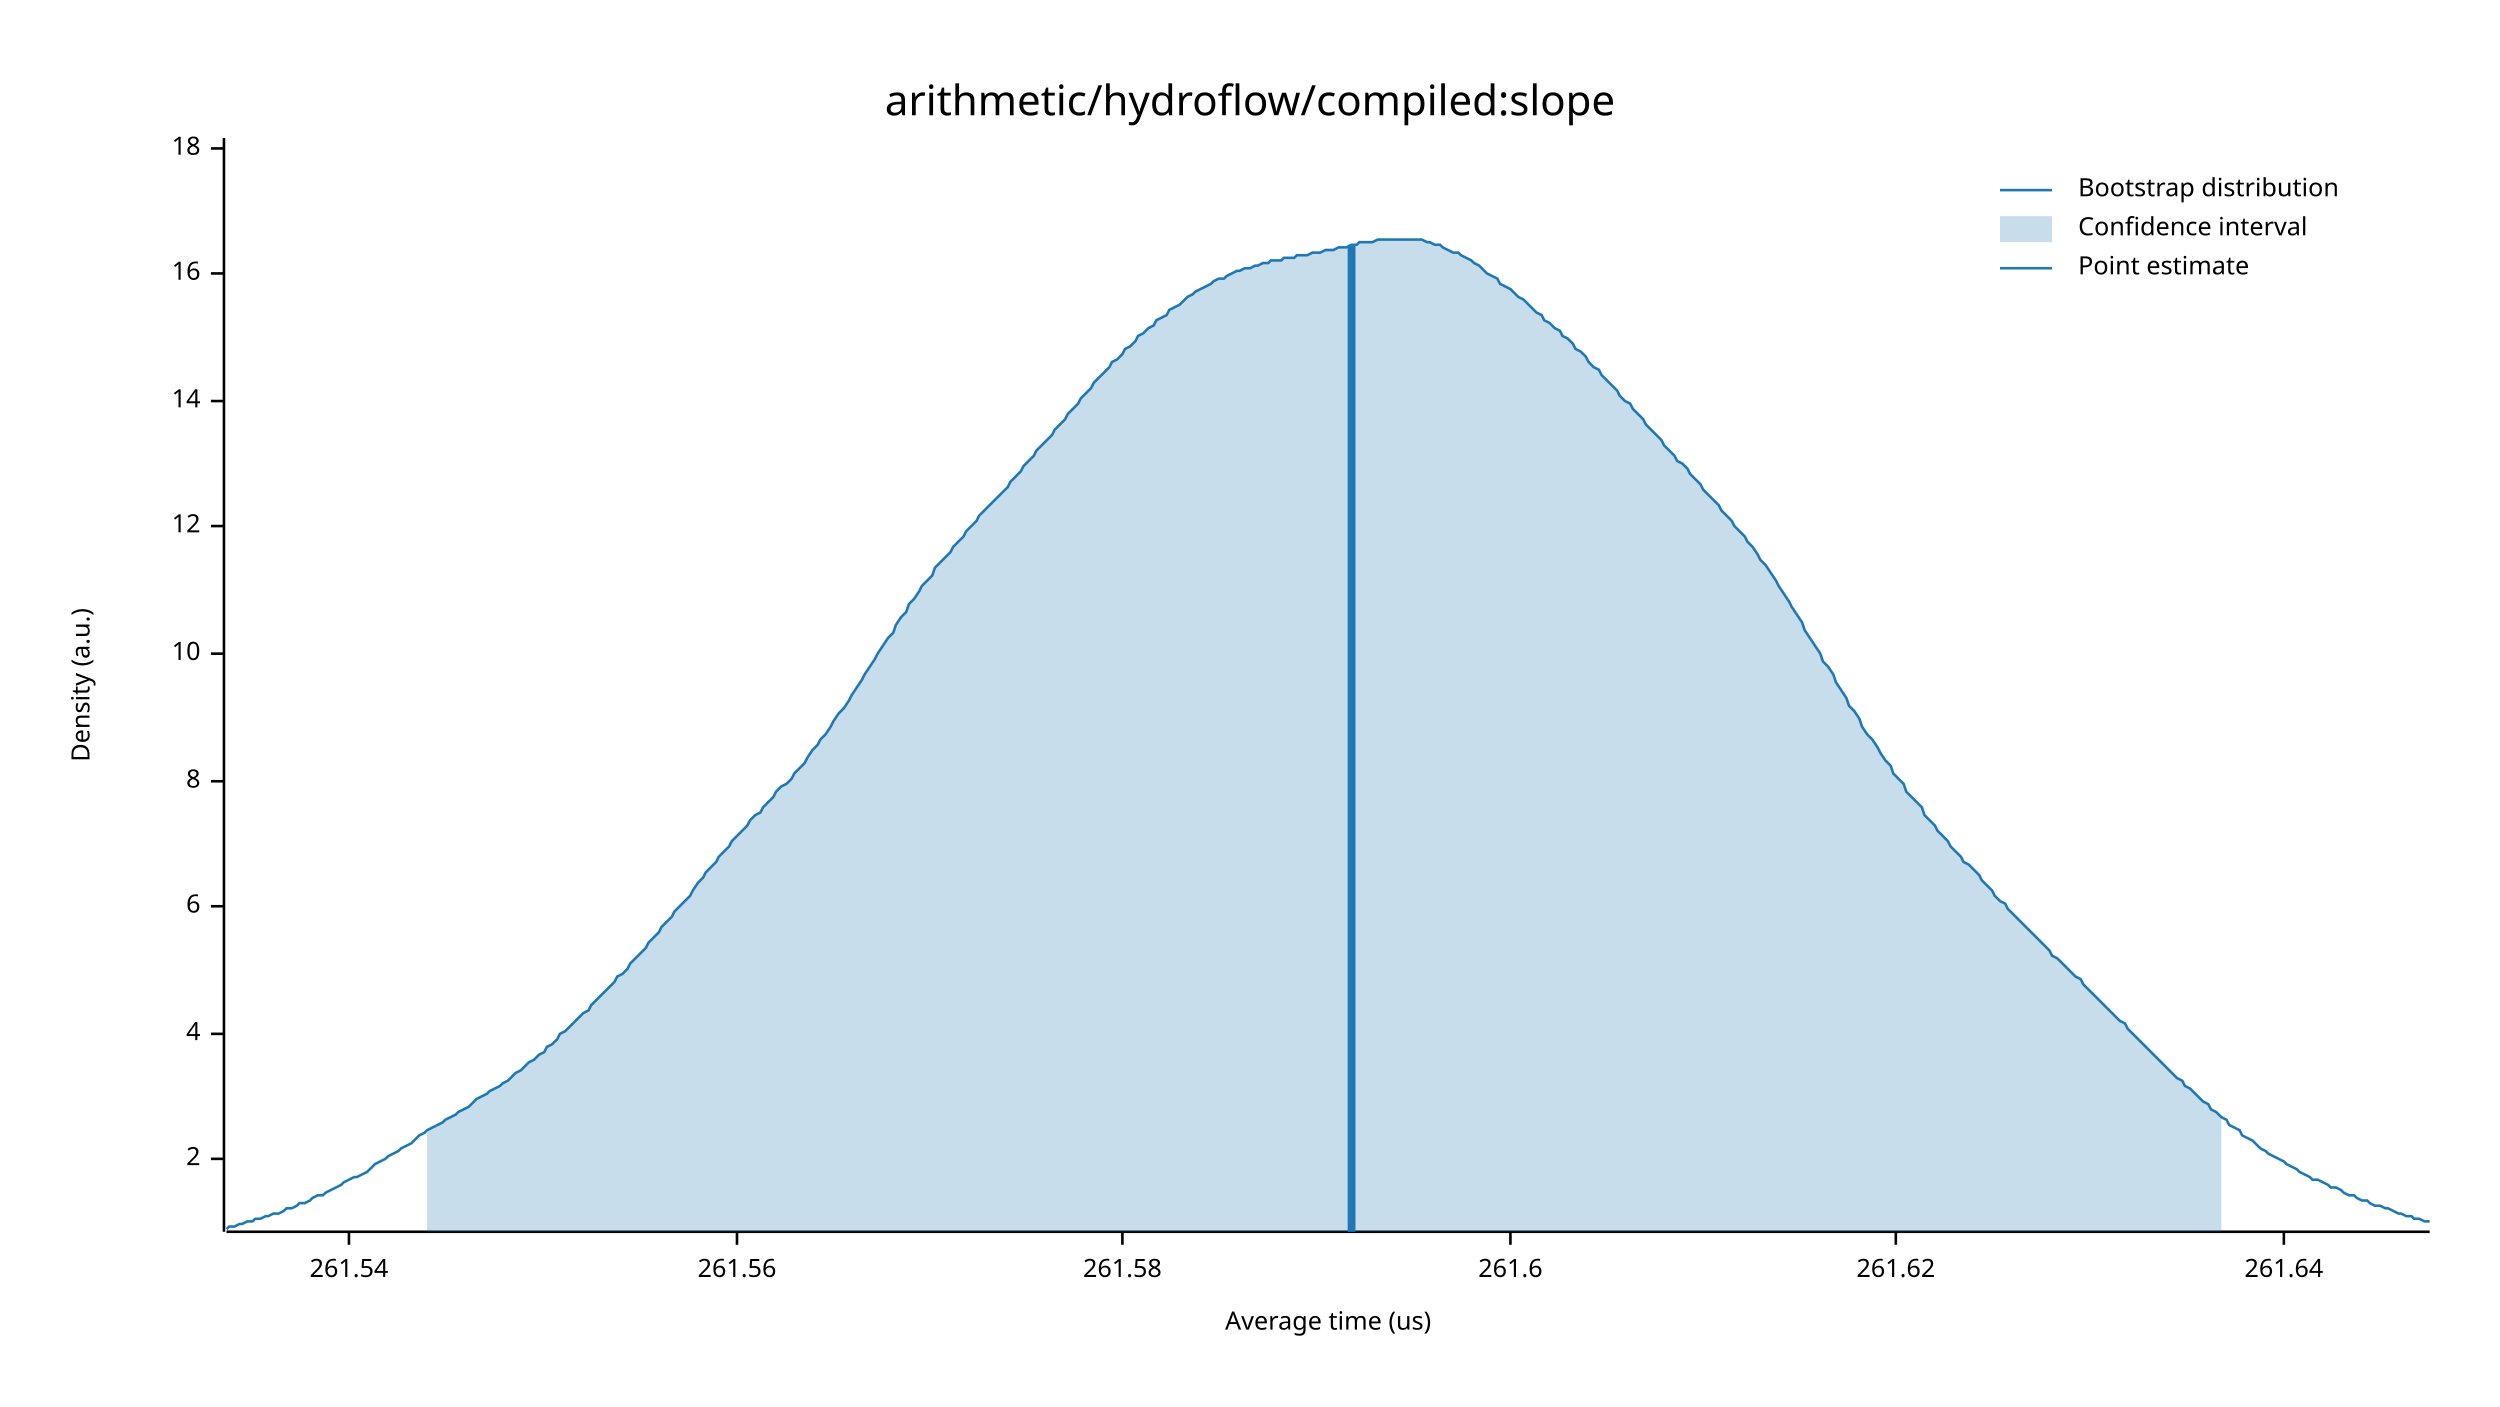
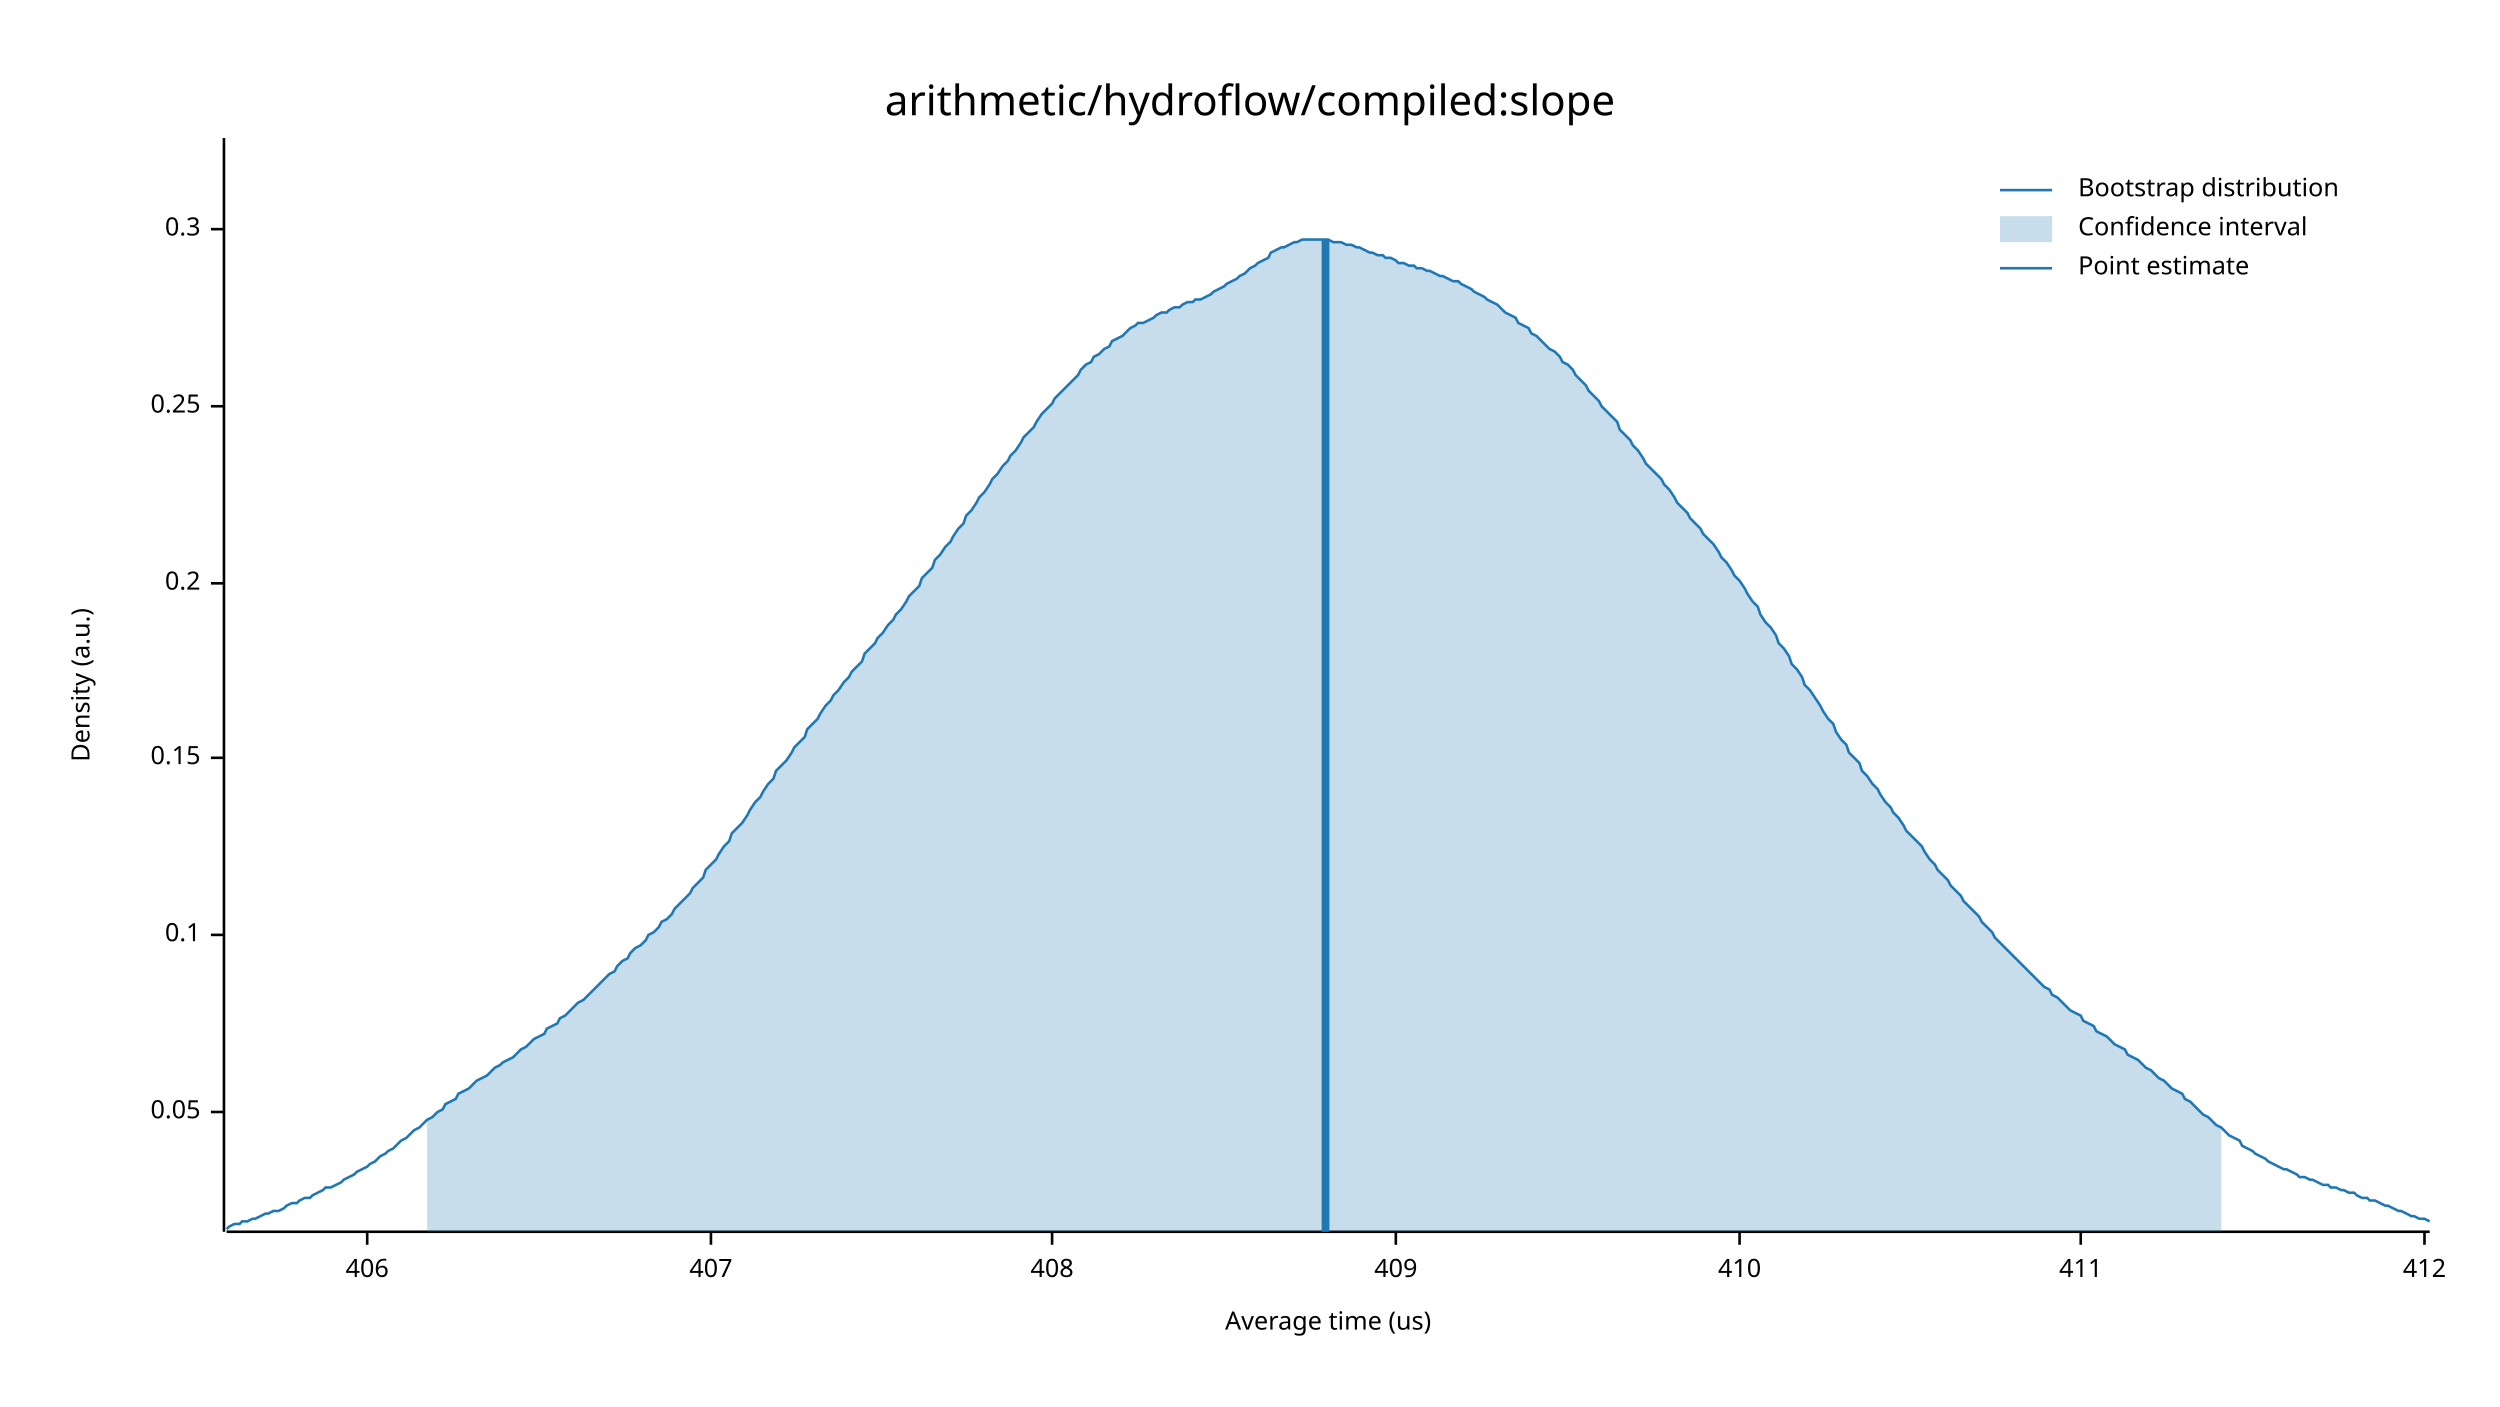
<svg xmlns="http://www.w3.org/2000/svg" width="960" height="540" viewBox="0 0 960 540">
  <text x="480" y="32" dy="0.76em" text-anchor="middle" font-family="sans-serif" font-size="16.129" opacity="1" fill="#000000">
arithmetic/hydroflow/compiled:slope
</text>
  <text x="27" y="263" dy="0.76em" text-anchor="middle" font-family="sans-serif" font-size="9.677" opacity="1" fill="#000000" transform="rotate(270, 27, 263)">
Density (a.u.)
</text>
  <text x="510" y="513" dy="-0.5ex" text-anchor="middle" font-family="sans-serif" font-size="9.677" opacity="1" fill="#000000">
Average time (us)
</text>
  <polyline fill="none" opacity="1" stroke="#000000" stroke-width="1" points="86,53 86,473 " />
-   <text x="77" y="445" dy="0.5ex" text-anchor="end" font-family="sans-serif" font-size="9.677" opacity="1" fill="#000000">
- 2
+   <text x="77" y="427" dy="0.5ex" text-anchor="end" font-family="sans-serif" font-size="9.677" opacity="1" fill="#000000">
+ 0.05
</text>
-   <polyline fill="none" opacity="1" stroke="#000000" stroke-width="1" points="81,445 86,445 " />
-   <text x="77" y="397" dy="0.5ex" text-anchor="end" font-family="sans-serif" font-size="9.677" opacity="1" fill="#000000">
- 4
+   <polyline fill="none" opacity="1" stroke="#000000" stroke-width="1" points="81,427 86,427 " />
+   <text x="77" y="359" dy="0.5ex" text-anchor="end" font-family="sans-serif" font-size="9.677" opacity="1" fill="#000000">
+ 0.1
</text>
-   <polyline fill="none" opacity="1" stroke="#000000" stroke-width="1" points="81,397 86,397 " />
-   <text x="77" y="348" dy="0.5ex" text-anchor="end" font-family="sans-serif" font-size="9.677" opacity="1" fill="#000000">
- 6
+   <polyline fill="none" opacity="1" stroke="#000000" stroke-width="1" points="81,359 86,359 " />
+   <text x="77" y="291" dy="0.5ex" text-anchor="end" font-family="sans-serif" font-size="9.677" opacity="1" fill="#000000">
+ 0.15
</text>
-   <polyline fill="none" opacity="1" stroke="#000000" stroke-width="1" points="81,348 86,348 " />
-   <text x="77" y="300" dy="0.5ex" text-anchor="end" font-family="sans-serif" font-size="9.677" opacity="1" fill="#000000">
- 8
+   <polyline fill="none" opacity="1" stroke="#000000" stroke-width="1" points="81,291 86,291 " />
+   <text x="77" y="224" dy="0.5ex" text-anchor="end" font-family="sans-serif" font-size="9.677" opacity="1" fill="#000000">
+ 0.2
</text>
-   <polyline fill="none" opacity="1" stroke="#000000" stroke-width="1" points="81,300 86,300 " />
-   <text x="77" y="251" dy="0.5ex" text-anchor="end" font-family="sans-serif" font-size="9.677" opacity="1" fill="#000000">
- 10
+   <polyline fill="none" opacity="1" stroke="#000000" stroke-width="1" points="81,224 86,224 " />
+   <text x="77" y="156" dy="0.5ex" text-anchor="end" font-family="sans-serif" font-size="9.677" opacity="1" fill="#000000">
+ 0.25
</text>
-   <polyline fill="none" opacity="1" stroke="#000000" stroke-width="1" points="81,251 86,251 " />
-   <text x="77" y="202" dy="0.5ex" text-anchor="end" font-family="sans-serif" font-size="9.677" opacity="1" fill="#000000">
- 12
+   <polyline fill="none" opacity="1" stroke="#000000" stroke-width="1" points="81,156 86,156 " />
+   <text x="77" y="88" dy="0.5ex" text-anchor="end" font-family="sans-serif" font-size="9.677" opacity="1" fill="#000000">
+ 0.3
</text>
-   <polyline fill="none" opacity="1" stroke="#000000" stroke-width="1" points="81,202 86,202 " />
-   <text x="77" y="154" dy="0.5ex" text-anchor="end" font-family="sans-serif" font-size="9.677" opacity="1" fill="#000000">
- 14
+   <polyline fill="none" opacity="1" stroke="#000000" stroke-width="1" points="81,88 86,88 " />
+   <polyline fill="none" opacity="1" stroke="#000000" stroke-width="1" points="87,473 933,473 " />
+   <text x="141" y="483" dy="0.76em" text-anchor="middle" font-family="sans-serif" font-size="9.677" opacity="1" fill="#000000">
+ 406
</text>
-   <polyline fill="none" opacity="1" stroke="#000000" stroke-width="1" points="81,154 86,154 " />
-   <text x="77" y="105" dy="0.5ex" text-anchor="end" font-family="sans-serif" font-size="9.677" opacity="1" fill="#000000">
- 16
+   <polyline fill="none" opacity="1" stroke="#000000" stroke-width="1" points="141,473 141,478 " />
+   <text x="273" y="483" dy="0.76em" text-anchor="middle" font-family="sans-serif" font-size="9.677" opacity="1" fill="#000000">
+ 407
</text>
-   <polyline fill="none" opacity="1" stroke="#000000" stroke-width="1" points="81,105 86,105 " />
-   <text x="77" y="57" dy="0.5ex" text-anchor="end" font-family="sans-serif" font-size="9.677" opacity="1" fill="#000000">
- 18
+   <polyline fill="none" opacity="1" stroke="#000000" stroke-width="1" points="273,473 273,478 " />
+   <text x="404" y="483" dy="0.76em" text-anchor="middle" font-family="sans-serif" font-size="9.677" opacity="1" fill="#000000">
+ 408
</text>
-   <polyline fill="none" opacity="1" stroke="#000000" stroke-width="1" points="81,57 86,57 " />
-   <polyline fill="none" opacity="1" stroke="#000000" stroke-width="1" points="87,473 933,473 " />
-   <text x="134" y="483" dy="0.76em" text-anchor="middle" font-family="sans-serif" font-size="9.677" opacity="1" fill="#000000">
- 261.54
+   <polyline fill="none" opacity="1" stroke="#000000" stroke-width="1" points="404,473 404,478 " />
+   <text x="536" y="483" dy="0.76em" text-anchor="middle" font-family="sans-serif" font-size="9.677" opacity="1" fill="#000000">
+ 409
</text>
-   <polyline fill="none" opacity="1" stroke="#000000" stroke-width="1" points="134,473 134,478 " />
-   <text x="283" y="483" dy="0.76em" text-anchor="middle" font-family="sans-serif" font-size="9.677" opacity="1" fill="#000000">
- 261.56
+   <polyline fill="none" opacity="1" stroke="#000000" stroke-width="1" points="536,473 536,478 " />
+   <text x="668" y="483" dy="0.76em" text-anchor="middle" font-family="sans-serif" font-size="9.677" opacity="1" fill="#000000">
+ 410
</text>
-   <polyline fill="none" opacity="1" stroke="#000000" stroke-width="1" points="283,473 283,478 " />
-   <text x="431" y="483" dy="0.76em" text-anchor="middle" font-family="sans-serif" font-size="9.677" opacity="1" fill="#000000">
- 261.58
+   <polyline fill="none" opacity="1" stroke="#000000" stroke-width="1" points="668,473 668,478 " />
+   <text x="799" y="483" dy="0.76em" text-anchor="middle" font-family="sans-serif" font-size="9.677" opacity="1" fill="#000000">
+ 411
</text>
-   <polyline fill="none" opacity="1" stroke="#000000" stroke-width="1" points="431,473 431,478 " />
-   <text x="580" y="483" dy="0.76em" text-anchor="middle" font-family="sans-serif" font-size="9.677" opacity="1" fill="#000000">
- 261.6
+   <polyline fill="none" opacity="1" stroke="#000000" stroke-width="1" points="799,473 799,478 " />
+   <text x="931" y="483" dy="0.76em" text-anchor="middle" font-family="sans-serif" font-size="9.677" opacity="1" fill="#000000">
+ 412
</text>
-   <polyline fill="none" opacity="1" stroke="#000000" stroke-width="1" points="580,473 580,478 " />
-   <text x="728" y="483" dy="0.76em" text-anchor="middle" font-family="sans-serif" font-size="9.677" opacity="1" fill="#000000">
- 261.62
- </text>
-   <polyline fill="none" opacity="1" stroke="#000000" stroke-width="1" points="728,473 728,478 " />
-   <text x="877" y="483" dy="0.76em" text-anchor="middle" font-family="sans-serif" font-size="9.677" opacity="1" fill="#000000">
- 261.64
- </text>
-   <polyline fill="none" opacity="1" stroke="#000000" stroke-width="1" points="877,473 877,478 " />
-   <polyline fill="none" opacity="1" stroke="#1F78B4" stroke-width="1" points="87,472 88,471 90,471 92,470 93,470 95,469 97,469 98,468 100,468 102,467 103,467 105,466 107,466 109,465 110,464 112,464 114,463 115,462 117,462 119,461 120,460 122,459 124,459 125,458 127,457 129,456 131,455 132,454 134,453 136,452 137,452 139,451 141,450 142,449 144,447 146,446 148,445 149,444 151,443 153,442 154,441 156,440 158,439 159,438 161,436 163,435 164,434 166,433 168,432 170,431 171,430 173,429 175,428 176,427 178,426 180,425 181,424 183,422 185,421 187,420 188,419 190,418 192,417 193,416 195,415 197,413 198,412 200,411 202,409 203,408 205,407 207,405 209,404 210,402 212,401 214,399 215,397 217,396 219,394 220,393 222,391 224,389 226,388 227,386 229,384 231,382 232,381 234,379 236,377 237,375 239,374 241,372 242,370 244,368 246,366 248,364 249,362 251,360 253,358 254,356 256,354 258,352 259,350 261,348 263,346 265,344 266,342 268,339 270,337 271,335 273,333 275,331 276,329 278,327 280,325 281,323 283,321 285,319 287,317 288,315 290,313 292,312 293,310 295,308 297,306 298,304 300,302 302,301 304,299 305,297 307,295 309,293 310,291 312,288 314,286 315,284 317,282 319,279 320,277 322,274 324,272 326,269 327,267 329,264 331,261 332,259 334,256 336,253 337,251 339,248 341,245 343,243 344,240 346,237 348,235 349,232 351,230 353,227 354,225 356,223 358,221 359,218 361,216 363,214 365,212 366,210 368,208 370,206 371,204 373,202 375,200 376,198 378,196 380,194 381,193 383,191 385,189 387,187 388,185 390,183 392,181 393,179 395,177 397,175 398,173 400,171 402,169 404,167 405,165 407,163 409,161 410,159 412,157 414,155 415,153 417,151 419,149 420,147 422,145 424,143 426,141 427,139 429,138 431,136 432,134 434,133 436,131 437,129 439,128 441,126 443,125 444,123 446,122 448,121 449,119 451,118 453,117 454,116 456,114 458,113 459,112 461,111 463,110 465,109 466,108 468,107 470,107 471,106 473,105 475,104 476,104 478,103 480,103 482,102 483,102 485,101 487,101 488,100 490,100 492,100 493,99 495,99 497,99 498,98 500,98 502,98 504,97 505,97 507,97 509,96 510,96 512,96 514,95 515,95 517,95 519,94 521,94 522,93 524,93 526,93 527,93 529,92 531,92 532,92 534,92 536,92 537,92 539,92 541,92 543,92 544,92 546,92 548,93 549,93 551,94 553,94 554,95 556,96 558,97 560,97 561,98 563,99 565,100 566,101 568,102 570,104 571,105 573,106 575,107 576,109 578,110 580,111 582,113 583,114 585,115 587,117 588,118 590,120 592,121 593,123 595,124 597,126 599,127 600,129 602,130 604,132 605,134 607,135 609,137 610,139 612,141 614,142 615,144 617,146 619,148 621,150 622,152 624,154 626,155 627,157 629,159 631,161 632,163 634,165 636,167 638,169 639,171 641,173 643,175 644,177 646,178 648,180 649,182 651,184 653,186 654,188 656,190 658,192 660,194 661,196 663,198 665,200 666,202 668,204 670,206 671,208 673,210 675,213 676,215 678,217 680,220 682,223 683,225 685,228 687,231 688,233 690,236 692,239 693,242 695,245 697,248 699,251 700,254 702,256 704,259 705,262 707,265 709,268 710,271 712,273 714,276 715,279 717,282 719,284 721,287 722,289 724,292 726,294 727,297 729,299 731,301 732,304 734,306 736,308 738,310 739,313 741,315 743,317 744,319 746,321 748,323 749,325 751,327 753,329 754,331 756,332 758,334 760,336 761,338 763,340 765,342 766,344 768,346 770,347 771,349 773,351 775,353 777,355 778,356 780,358 782,360 783,361 785,363 787,365 788,367 790,368 792,370 793,371 795,373 797,375 799,376 800,378 802,380 804,382 805,383 807,385 809,387 810,388 812,390 814,392 816,393 817,395 819,397 821,399 822,400 824,402 826,404 827,405 829,407 831,409 832,410 834,412 836,414 838,415 839,417 841,418 843,420 844,421 846,423 848,424 849,426 851,427 853,429 855,430 856,432 858,433 860,434 861,436 863,437 865,438 866,439 868,441 870,442 871,443 873,444 875,445 877,446 878,447 880,448 882,449 883,450 885,451 887,452 888,453 890,453 892,454 894,455 895,456 897,456 899,457 900,458 902,459 904,459 905,460 907,461 909,461 910,462 912,463 914,463 916,464 917,464 919,465 921,466 922,466 924,467 926,467 927,468 929,468 931,469 933,469 " />
-   <polygon opacity="0.25" fill="#1F78B4" points="164,434 166,433 168,432 170,431 171,430 173,429 175,428 176,427 178,426 180,425 181,424 183,422 185,421 187,420 188,419 190,418 192,417 193,416 195,415 197,413 198,412 200,411 202,409 203,408 205,407 207,405 209,404 210,402 212,401 214,399 215,397 217,396 219,394 220,393 222,391 224,389 226,388 227,386 229,384 231,382 232,381 234,379 236,377 237,375 239,374 241,372 242,370 244,368 246,366 248,364 249,362 251,360 253,358 254,356 256,354 258,352 259,350 261,348 263,346 265,344 266,342 268,339 270,337 271,335 273,333 275,331 276,329 278,327 280,325 281,323 283,321 285,319 287,317 288,315 290,313 292,312 293,310 295,308 297,306 298,304 300,302 302,301 304,299 305,297 307,295 309,293 310,291 312,288 314,286 315,284 317,282 319,279 320,277 322,274 324,272 326,269 327,267 329,264 331,261 332,259 334,256 336,253 337,251 339,248 341,245 343,243 344,240 346,237 348,235 349,232 351,230 353,227 354,225 356,223 358,221 359,218 361,216 363,214 365,212 366,210 368,208 370,206 371,204 373,202 375,200 376,198 378,196 380,194 381,193 383,191 385,189 387,187 388,185 390,183 392,181 393,179 395,177 397,175 398,173 400,171 402,169 404,167 405,165 407,163 409,161 410,159 412,157 414,155 415,153 417,151 419,149 420,147 422,145 424,143 426,141 427,139 429,138 431,136 432,134 434,133 436,131 437,129 439,128 441,126 443,125 444,123 446,122 448,121 449,119 451,118 453,117 454,116 456,114 458,113 459,112 461,111 463,110 465,109 466,108 468,107 470,107 471,106 473,105 475,104 476,104 478,103 480,103 482,102 483,102 485,101 487,101 488,100 490,100 492,100 493,99 495,99 497,99 498,98 500,98 502,98 504,97 505,97 507,97 509,96 510,96 512,96 514,95 515,95 517,95 519,94 521,94 522,93 524,93 526,93 527,93 529,92 531,92 532,92 534,92 536,92 537,92 539,92 541,92 543,92 544,92 546,92 548,93 549,93 551,94 553,94 554,95 556,96 558,97 560,97 561,98 563,99 565,100 566,101 568,102 570,104 571,105 573,106 575,107 576,109 578,110 580,111 582,113 583,114 585,115 587,117 588,118 590,120 592,121 593,123 595,124 597,126 599,127 600,129 602,130 604,132 605,134 607,135 609,137 610,139 612,141 614,142 615,144 617,146 619,148 621,150 622,152 624,154 626,155 627,157 629,159 631,161 632,163 634,165 636,167 638,169 639,171 641,173 643,175 644,177 646,178 648,180 649,182 651,184 653,186 654,188 656,190 658,192 660,194 661,196 663,198 665,200 666,202 668,204 670,206 671,208 673,210 675,213 676,215 678,217 680,220 682,223 683,225 685,228 687,231 688,233 690,236 692,239 693,242 695,245 697,248 699,251 700,254 702,256 704,259 705,262 707,265 709,268 710,271 712,273 714,276 715,279 717,282 719,284 721,287 722,289 724,292 726,294 727,297 729,299 731,301 732,304 734,306 736,308 738,310 739,313 741,315 743,317 744,319 746,321 748,323 749,325 751,327 753,329 754,331 756,332 758,334 760,336 761,338 763,340 765,342 766,344 768,346 770,347 771,349 773,351 775,353 777,355 778,356 780,358 782,360 783,361 785,363 787,365 788,367 790,368 792,370 793,371 795,373 797,375 799,376 800,378 802,380 804,382 805,383 807,385 809,387 810,388 812,390 814,392 816,393 817,395 819,397 821,399 822,400 824,402 826,404 827,405 829,407 831,409 832,410 834,412 836,414 838,415 839,417 841,418 843,420 844,421 846,423 848,424 849,426 851,427 853,429 853,473 164,473 " />
-   <polyline fill="none" opacity="1" stroke="#1F78B4" stroke-width="3" points="519,473 519,94 " />
+   <polyline fill="none" opacity="1" stroke="#000000" stroke-width="1" points="931,473 931,478 " />
+   <polyline fill="none" opacity="1" stroke="#1F78B4" stroke-width="1" points="87,472 88,471 90,470 92,470 93,469 95,469 97,468 98,468 100,467 102,466 103,466 105,465 107,465 109,464 110,463 112,462 114,462 115,461 117,460 119,460 120,459 122,458 124,457 125,456 127,456 129,455 131,454 132,453 134,452 136,451 137,450 139,449 141,448 142,447 144,446 146,444 148,443 149,442 151,441 153,439 154,438 156,437 158,435 159,434 161,433 163,431 164,430 166,429 168,427 170,426 171,424 173,423 175,422 176,420 178,419 180,418 181,417 183,415 185,414 187,413 188,412 190,410 192,409 193,408 195,407 197,406 198,405 200,403 202,402 203,401 205,399 207,398 209,397 210,395 212,394 214,393 215,391 217,390 219,388 220,387 222,385 224,384 226,382 227,381 229,379 231,377 232,376 234,374 236,373 237,371 239,369 241,368 242,366 244,364 246,363 248,361 249,359 251,358 253,356 254,354 256,353 258,351 259,349 261,347 263,345 265,343 266,341 268,339 270,337 271,334 273,332 275,330 276,328 278,325 280,323 281,320 283,318 285,316 287,313 288,311 290,308 292,306 293,304 295,301 297,299 298,296 300,294 302,292 304,289 305,287 307,285 309,283 310,280 312,278 314,276 315,274 317,271 319,269 320,267 322,265 324,262 326,260 327,258 329,256 331,254 332,251 334,249 336,247 337,245 339,243 341,240 343,238 344,236 346,234 348,231 349,229 351,227 353,225 354,222 356,220 358,218 359,215 361,213 363,210 365,208 366,206 368,203 370,201 371,198 373,196 375,193 376,191 378,189 380,186 381,184 383,182 385,179 387,177 388,175 390,173 392,170 393,168 395,166 397,164 398,162 400,159 402,157 404,155 405,153 407,151 409,149 410,148 412,146 414,144 415,142 417,140 419,139 420,137 422,136 424,134 426,133 427,131 429,130 431,129 432,128 434,126 436,125 437,124 439,124 441,123 443,122 444,121 446,120 448,120 449,119 451,118 453,118 454,117 456,116 458,116 459,115 461,115 463,114 465,113 466,112 468,111 470,110 471,109 473,108 475,107 476,106 478,105 480,103 482,102 483,101 485,100 487,99 488,97 490,96 492,95 493,95 495,94 497,93 498,93 500,92 502,92 504,92 505,92 507,92 509,92 510,92 512,93 514,93 515,93 517,94 519,94 521,95 522,95 524,96 526,97 527,97 529,98 531,98 532,99 534,99 536,100 537,101 539,101 541,102 543,102 544,103 546,103 548,104 549,104 551,105 553,106 554,106 556,107 558,108 560,108 561,109 563,110 565,111 566,112 568,113 570,114 571,115 573,116 575,117 576,118 578,120 580,121 582,122 583,124 585,125 587,126 588,128 590,129 592,131 593,132 595,134 597,135 599,137 600,139 602,140 604,142 605,144 607,146 609,148 610,150 612,152 614,154 615,156 617,158 619,160 621,162 622,165 624,167 626,169 627,171 629,173 631,176 632,178 634,180 636,182 638,184 639,186 641,188 643,191 644,193 646,195 648,197 649,199 651,201 653,203 654,205 656,207 658,209 660,212 661,214 663,216 665,219 666,221 668,223 670,226 671,228 673,231 675,233 676,236 678,239 680,241 682,244 683,247 685,249 687,252 688,255 690,257 692,260 693,263 695,265 697,268 699,271 700,273 702,276 704,278 705,281 707,284 709,286 710,289 712,291 714,293 715,296 717,298 719,301 721,303 722,305 724,308 726,310 727,312 729,314 731,317 732,319 734,321 736,323 738,325 739,327 741,330 743,332 744,334 746,336 748,338 749,340 751,342 753,344 754,346 756,348 758,350 760,352 761,354 763,356 765,358 766,360 768,362 770,364 771,365 773,367 775,369 777,371 778,372 780,374 782,376 783,377 785,379 787,380 788,382 790,383 792,385 793,386 795,388 797,389 799,390 800,392 802,393 804,394 805,396 807,397 809,398 810,399 812,401 814,402 816,403 817,405 819,406 821,407 822,408 824,410 826,411 827,412 829,414 831,415 832,416 834,418 836,419 838,420 839,422 841,423 843,425 844,426 846,428 848,429 849,430 851,432 853,433 855,435 856,436 858,437 860,438 861,440 863,441 865,442 866,443 868,444 870,445 871,446 873,447 875,448 877,449 878,449 880,450 882,451 883,452 885,452 887,453 888,453 890,454 892,455 894,455 895,456 897,456 899,457 900,457 902,458 904,458 905,459 907,460 909,460 910,461 912,461 914,462 916,463 917,463 919,464 921,465 922,465 924,466 926,467 927,467 929,468 931,468 933,469 " />
+   <polygon opacity="0.25" fill="#1F78B4" points="164,430 166,429 168,427 170,426 171,424 173,423 175,422 176,420 178,419 180,418 181,417 183,415 185,414 187,413 188,412 190,410 192,409 193,408 195,407 197,406 198,405 200,403 202,402 203,401 205,399 207,398 209,397 210,395 212,394 214,393 215,391 217,390 219,388 220,387 222,385 224,384 226,382 227,381 229,379 231,377 232,376 234,374 236,373 237,371 239,369 241,368 242,366 244,364 246,363 248,361 249,359 251,358 253,356 254,354 256,353 258,351 259,349 261,347 263,345 265,343 266,341 268,339 270,337 271,334 273,332 275,330 276,328 278,325 280,323 281,320 283,318 285,316 287,313 288,311 290,308 292,306 293,304 295,301 297,299 298,296 300,294 302,292 304,289 305,287 307,285 309,283 310,280 312,278 314,276 315,274 317,271 319,269 320,267 322,265 324,262 326,260 327,258 329,256 331,254 332,251 334,249 336,247 337,245 339,243 341,240 343,238 344,236 346,234 348,231 349,229 351,227 353,225 354,222 356,220 358,218 359,215 361,213 363,210 365,208 366,206 368,203 370,201 371,198 373,196 375,193 376,191 378,189 380,186 381,184 383,182 385,179 387,177 388,175 390,173 392,170 393,168 395,166 397,164 398,162 400,159 402,157 404,155 405,153 407,151 409,149 410,148 412,146 414,144 415,142 417,140 419,139 420,137 422,136 424,134 426,133 427,131 429,130 431,129 432,128 434,126 436,125 437,124 439,124 441,123 443,122 444,121 446,120 448,120 449,119 451,118 453,118 454,117 456,116 458,116 459,115 461,115 463,114 465,113 466,112 468,111 470,110 471,109 473,108 475,107 476,106 478,105 480,103 482,102 483,101 485,100 487,99 488,97 490,96 492,95 493,95 495,94 497,93 498,93 500,92 502,92 504,92 505,92 507,92 509,92 510,92 512,93 514,93 515,93 517,94 519,94 521,95 522,95 524,96 526,97 527,97 529,98 531,98 532,99 534,99 536,100 537,101 539,101 541,102 543,102 544,103 546,103 548,104 549,104 551,105 553,106 554,106 556,107 558,108 560,108 561,109 563,110 565,111 566,112 568,113 570,114 571,115 573,116 575,117 576,118 578,120 580,121 582,122 583,124 585,125 587,126 588,128 590,129 592,131 593,132 595,134 597,135 599,137 600,139 602,140 604,142 605,144 607,146 609,148 610,150 612,152 614,154 615,156 617,158 619,160 621,162 622,165 624,167 626,169 627,171 629,173 631,176 632,178 634,180 636,182 638,184 639,186 641,188 643,191 644,193 646,195 648,197 649,199 651,201 653,203 654,205 656,207 658,209 660,212 661,214 663,216 665,219 666,221 668,223 670,226 671,228 673,231 675,233 676,236 678,239 680,241 682,244 683,247 685,249 687,252 688,255 690,257 692,260 693,263 695,265 697,268 699,271 700,273 702,276 704,278 705,281 707,284 709,286 710,289 712,291 714,293 715,296 717,298 719,301 721,303 722,305 724,308 726,310 727,312 729,314 731,317 732,319 734,321 736,323 738,325 739,327 741,330 743,332 744,334 746,336 748,338 749,340 751,342 753,344 754,346 756,348 758,350 760,352 761,354 763,356 765,358 766,360 768,362 770,364 771,365 773,367 775,369 777,371 778,372 780,374 782,376 783,377 785,379 787,380 788,382 790,383 792,385 793,386 795,388 797,389 799,390 800,392 802,393 804,394 805,396 807,397 809,398 810,399 812,401 814,402 816,403 817,405 819,406 821,407 822,408 824,410 826,411 827,412 829,414 831,415 832,416 834,418 836,419 838,420 839,422 841,423 843,425 844,426 846,428 848,429 849,430 851,432 853,433 853,473 164,473 " />
+   <polyline fill="none" opacity="1" stroke="#1F78B4" stroke-width="3" points="509,473 509,92 " />
  <text x="798" y="68" dy="0.76em" text-anchor="start" font-family="sans-serif" font-size="9.677" opacity="1" fill="#000000">
Bootstrap distribution
</text>
  <text x="798" y="83" dy="0.76em" text-anchor="start" font-family="sans-serif" font-size="9.677" opacity="1" fill="#000000">
Confidence interval
</text>
  <text x="798" y="98" dy="0.76em" text-anchor="start" font-family="sans-serif" font-size="9.677" opacity="1" fill="#000000">
Point estimate
</text>
  <polyline fill="none" opacity="1" stroke="#1F78B4" stroke-width="1" points="768,73 788,73 " />
  <rect x="768" y="83" width="20" height="10" opacity="0.25" fill="#1F78B4" stroke="none" />
  <polyline fill="none" opacity="1" stroke="#1F78B4" stroke-width="1" points="768,103 788,103 " />
</svg>
